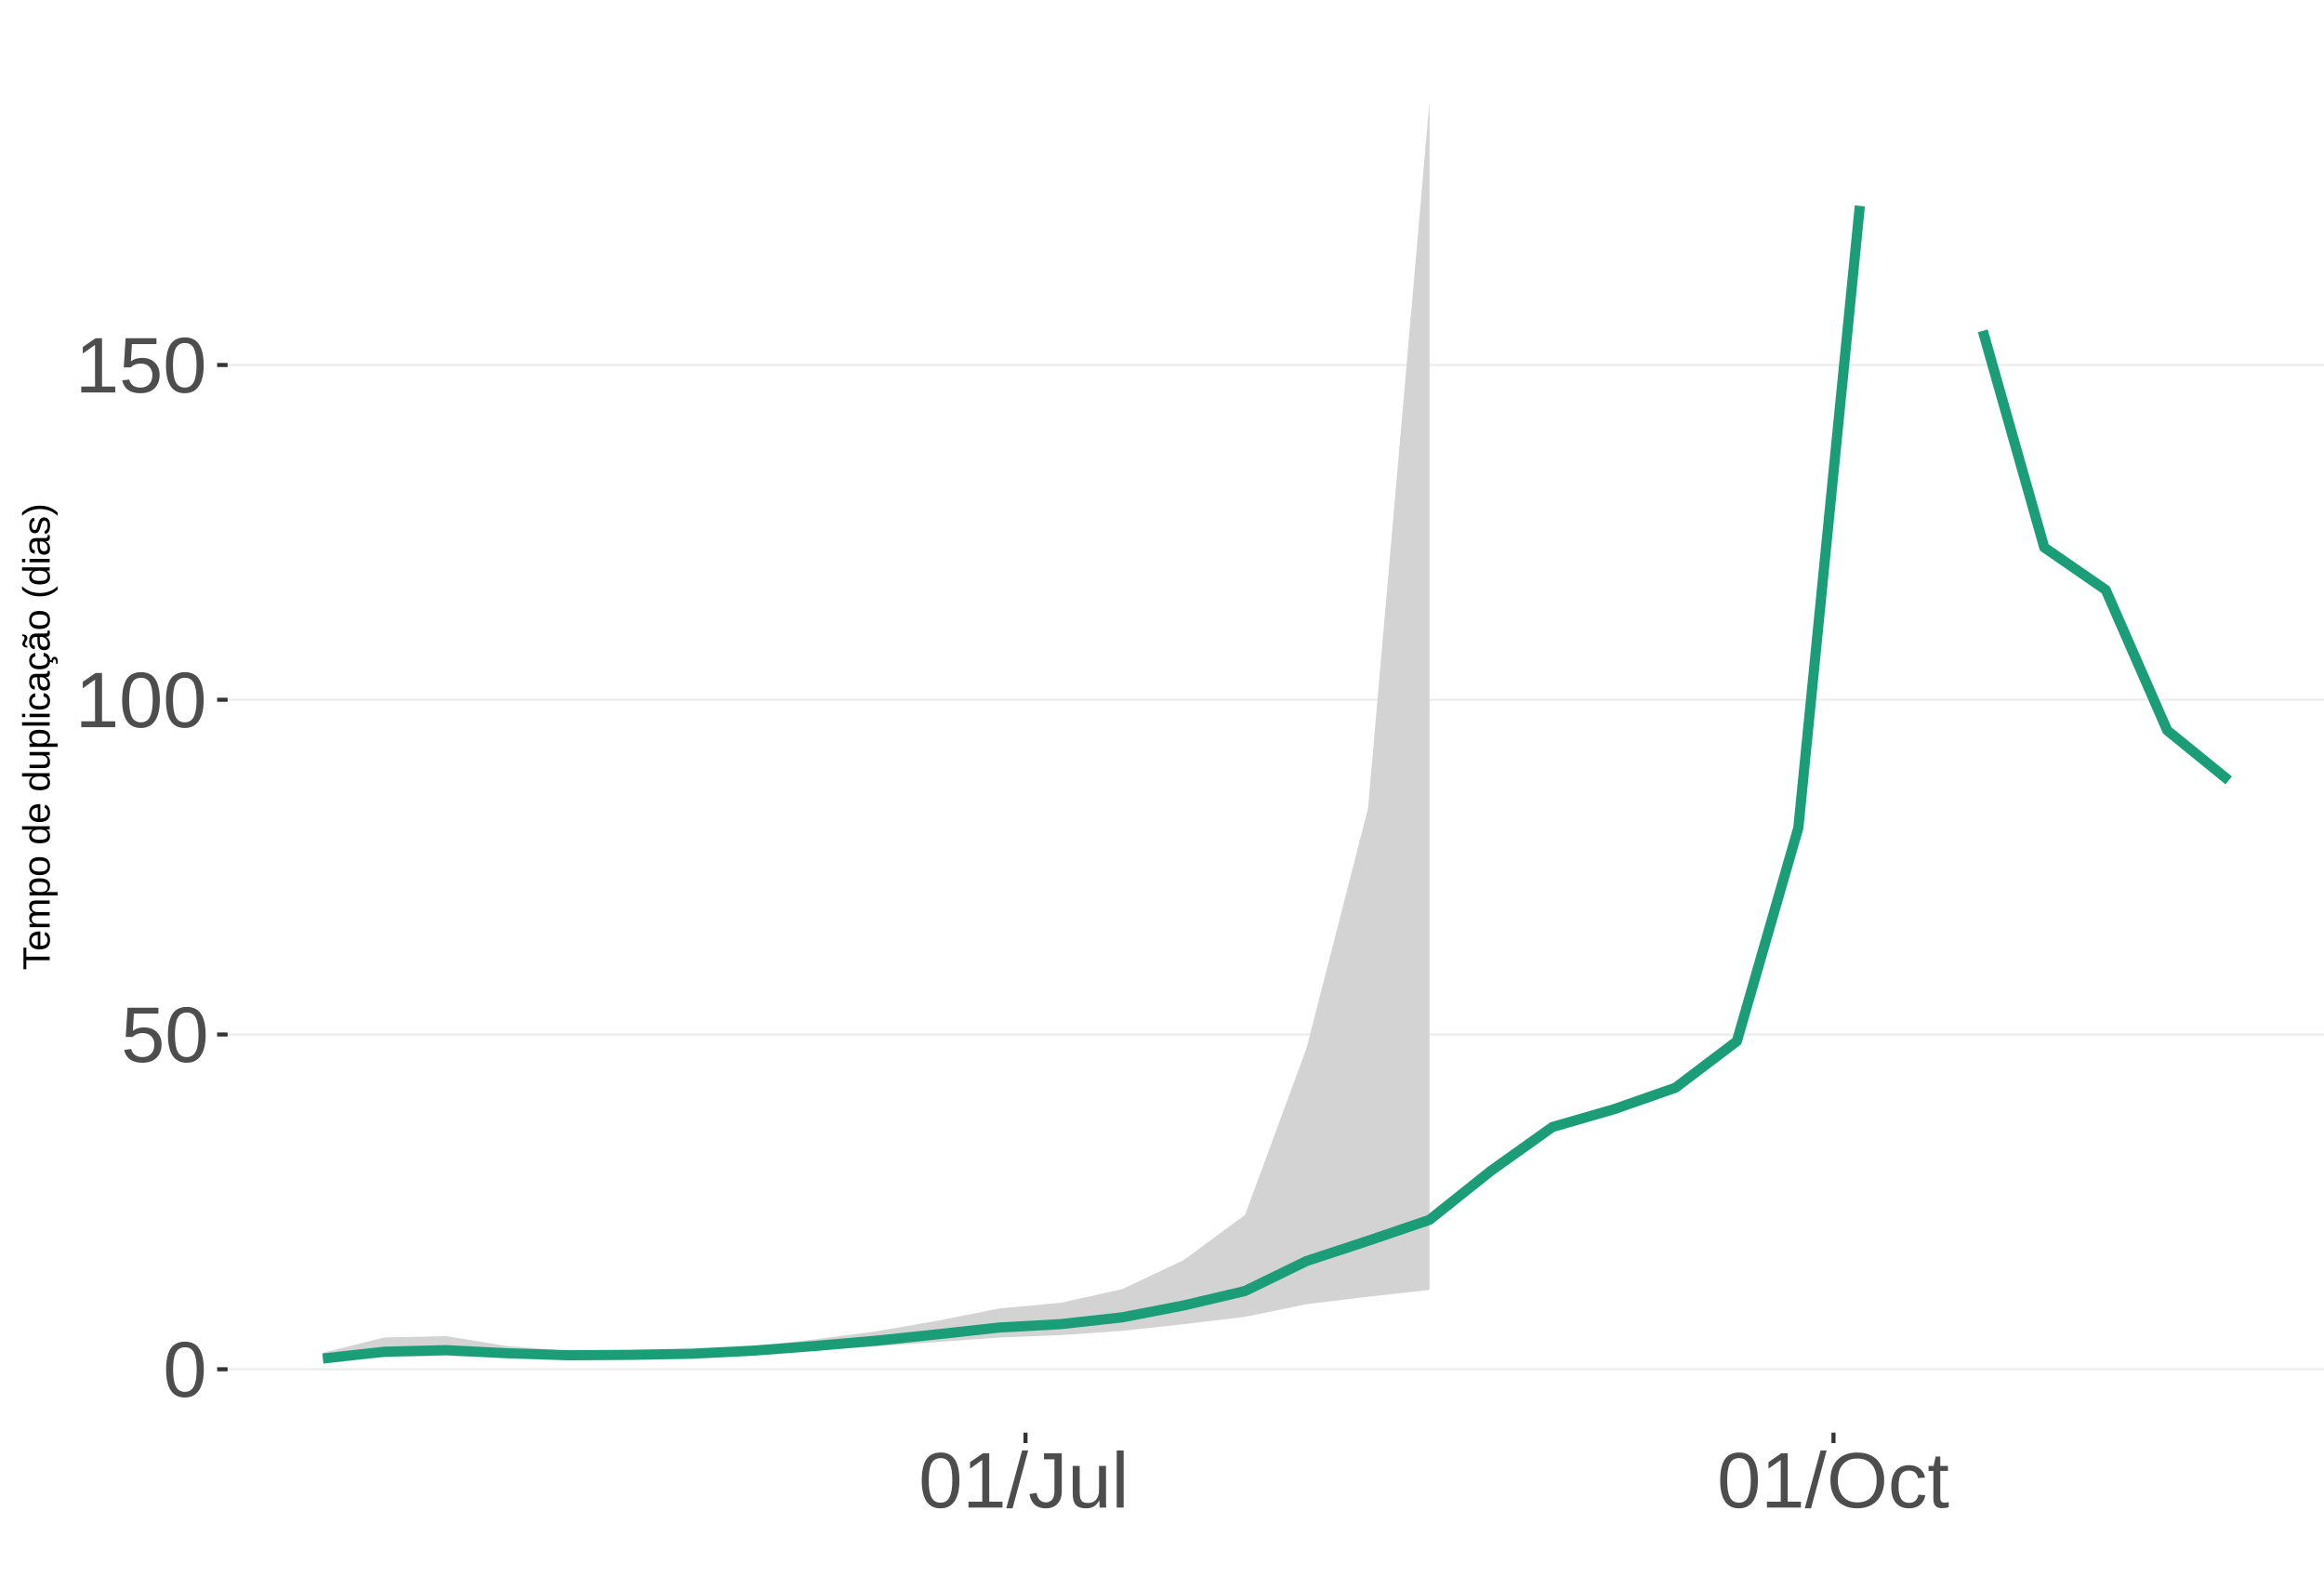
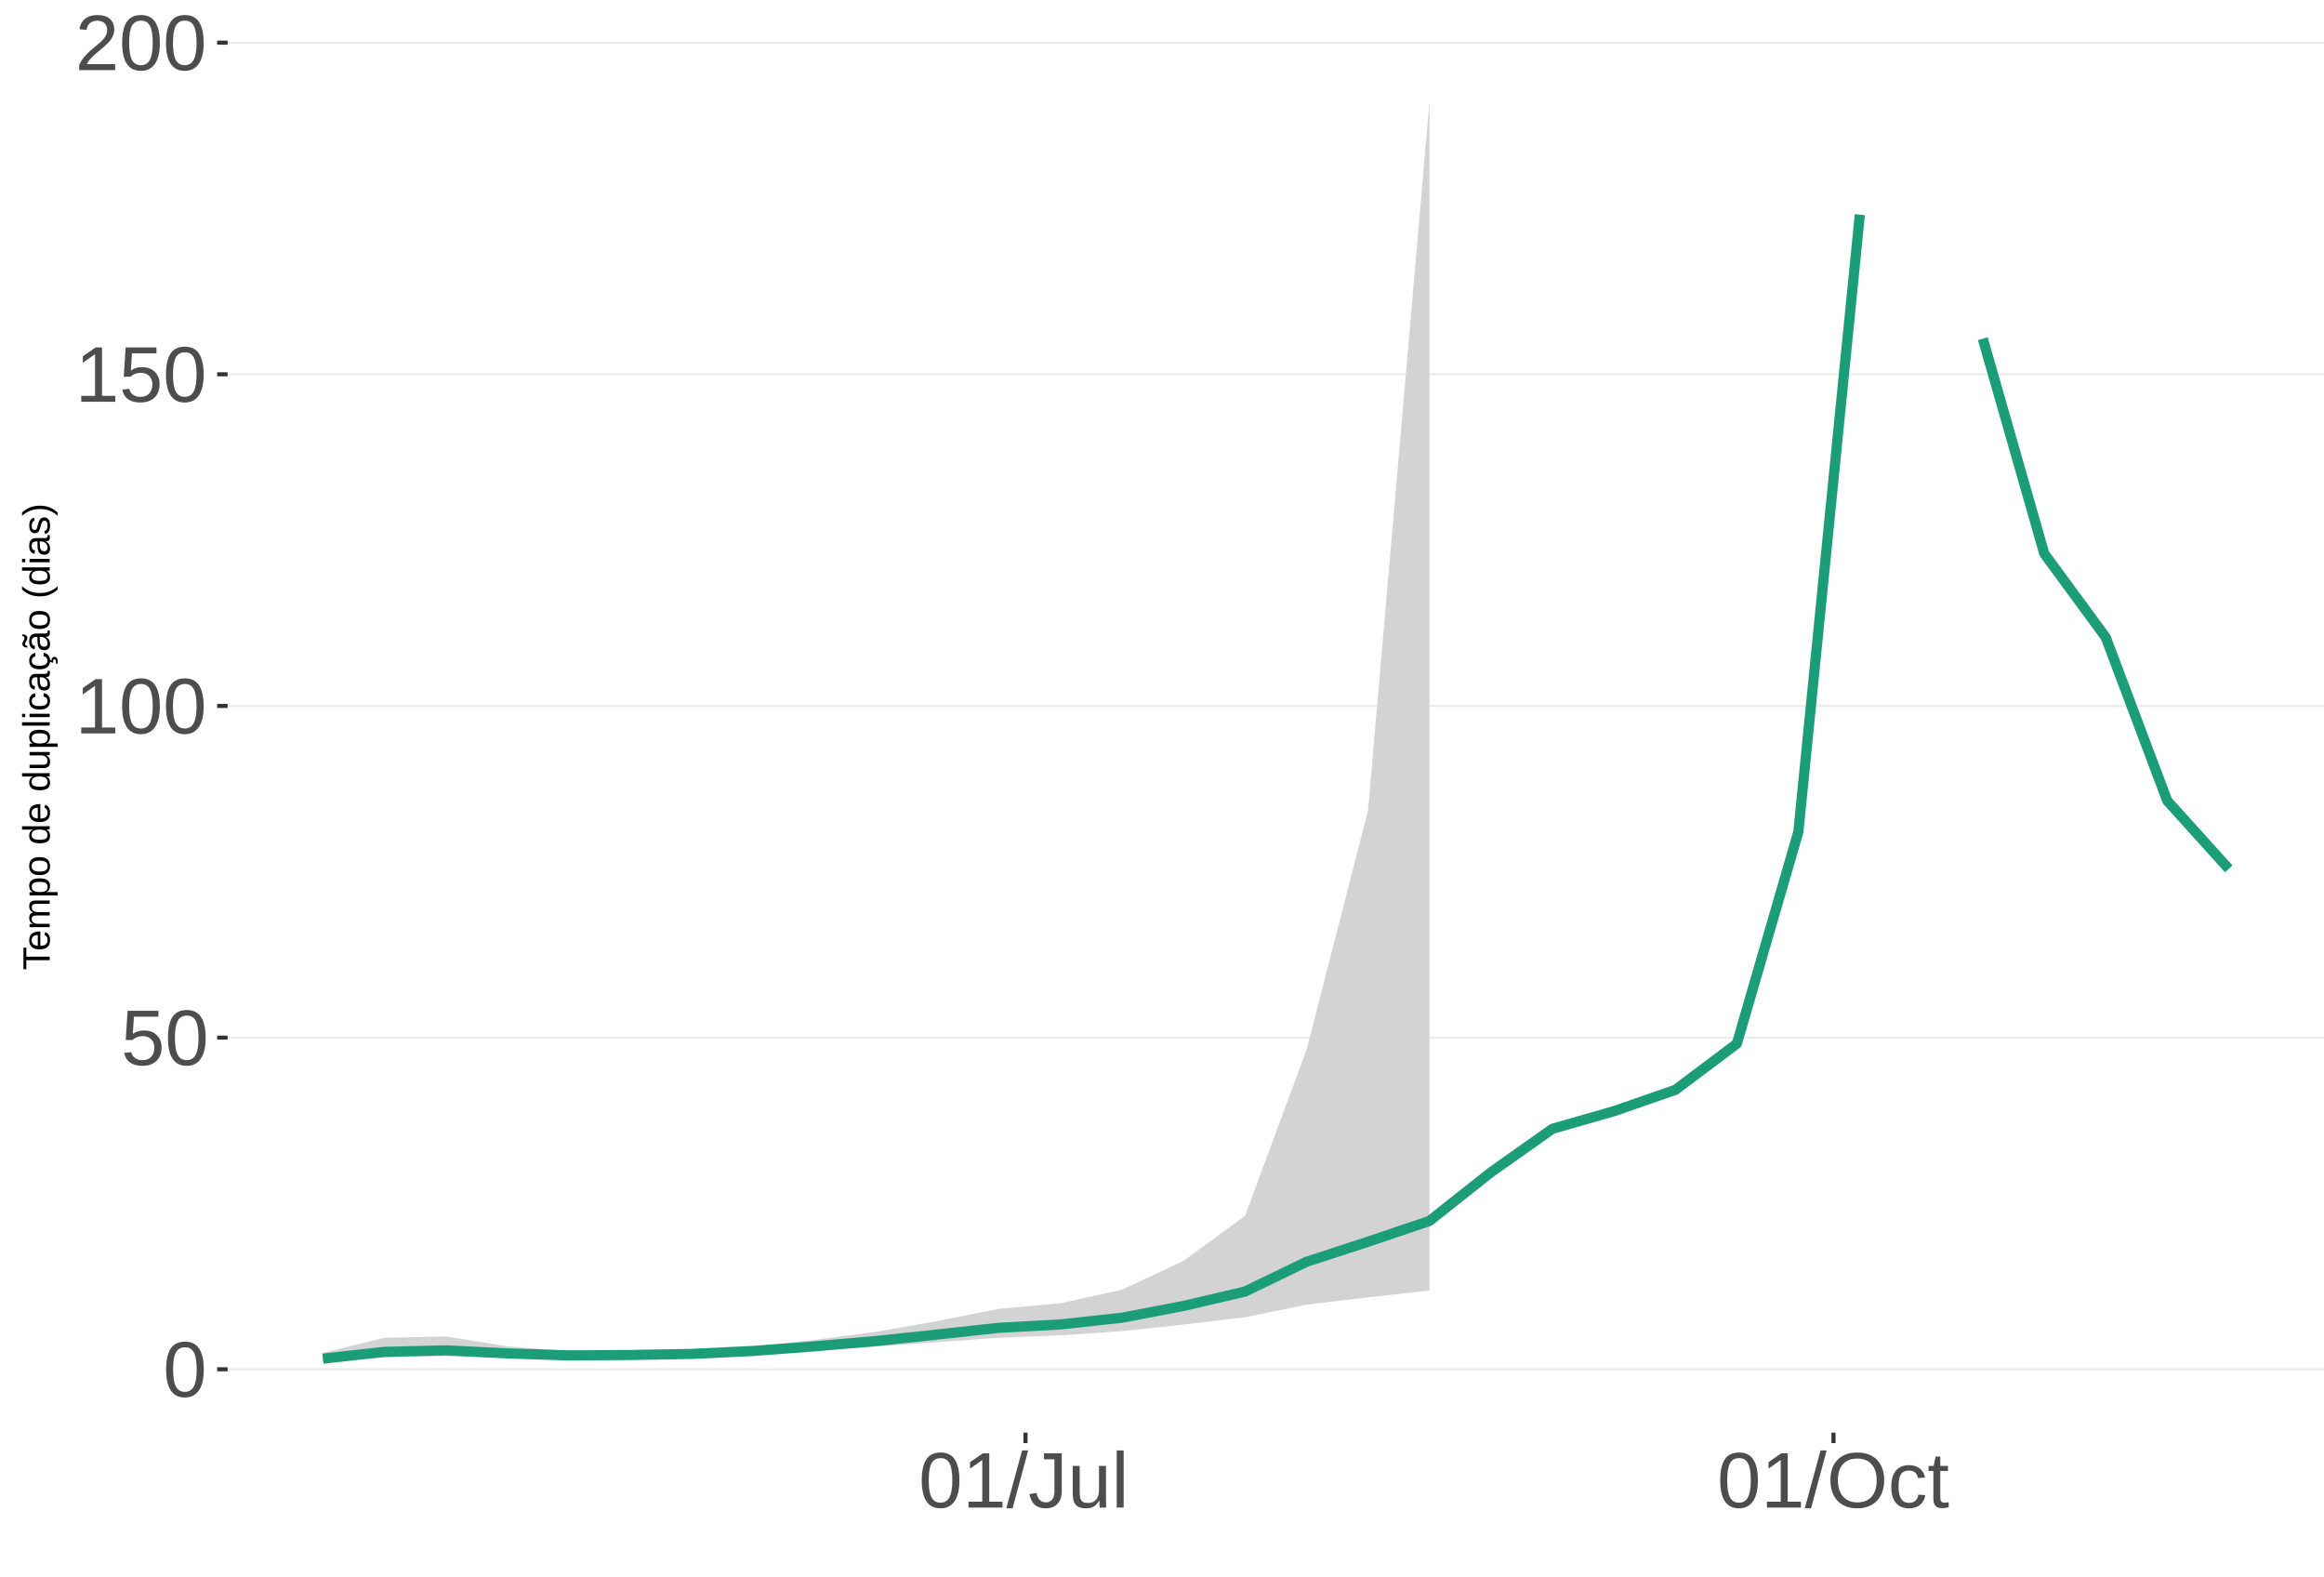
<svg xmlns="http://www.w3.org/2000/svg" xmlns:xlink="http://www.w3.org/1999/xlink" width="609pt" height="413pt" viewBox="0 0 609 413" version="1.1">
  <defs>
    <g>
      <symbol overflow="visible" id="glyph0-0">
        <path style="stroke:none;" d="M 2.062 -14.219 L 13.422 -14.219 L 13.422 0 L 2.062 0 Z M 2.828 -13.438 L 2.828 -0.766 L 12.641 -0.766 L 12.641 -13.438 Z M 2.828 -13.438 " />
      </symbol>
      <symbol overflow="visible" id="glyph0-1">
        <path style="stroke:none;" d="M 10.688 -7.109 C 10.688 -4.734 10.266 -2.922 9.422 -1.672 C 8.586 -0.422 7.352 0.203 5.719 0.203 C 4.082 0.203 2.852 -0.414 2.031 -1.656 C 1.219 -2.906 0.812 -4.723 0.812 -7.109 C 0.812 -9.547 1.207 -11.375 2 -12.594 C 2.801 -13.812 4.062 -14.422 5.781 -14.422 C 7.457 -14.422 8.691 -13.805 9.484 -12.578 C 10.285 -11.348 10.688 -9.523 10.688 -7.109 Z M 8.828 -7.109 C 8.828 -9.16 8.586 -10.645 8.109 -11.562 C 7.641 -12.488 6.863 -12.953 5.781 -12.953 C 4.664 -12.953 3.863 -12.5 3.375 -11.594 C 2.883 -10.688 2.641 -9.191 2.641 -7.109 C 2.641 -5.086 2.883 -3.609 3.375 -2.672 C 3.875 -1.742 4.66 -1.281 5.734 -1.281 C 6.805 -1.281 7.586 -1.754 8.078 -2.703 C 8.578 -3.66 8.828 -5.129 8.828 -7.109 Z M 8.828 -7.109 " />
      </symbol>
      <symbol overflow="visible" id="glyph0-2">
        <path style="stroke:none;" d="M 10.625 -4.625 C 10.625 -3.125 10.176 -1.941 9.281 -1.078 C 8.395 -0.223 7.16 0.203 5.578 0.203 C 4.254 0.203 3.188 -0.082 2.375 -0.656 C 1.562 -1.238 1.047 -2.078 0.828 -3.172 L 2.656 -3.391 C 3.039 -1.984 4.031 -1.281 5.625 -1.281 C 6.594 -1.281 7.352 -1.57 7.906 -2.156 C 8.457 -2.75 8.734 -3.562 8.734 -4.594 C 8.734 -5.488 8.457 -6.207 7.906 -6.75 C 7.352 -7.301 6.602 -7.578 5.656 -7.578 C 5.164 -7.578 4.707 -7.5 4.281 -7.344 C 3.863 -7.195 3.441 -6.938 3.016 -6.562 L 1.234 -6.562 L 1.719 -14.219 L 9.797 -14.219 L 9.797 -12.672 L 3.375 -12.672 L 3.094 -8.156 C 3.883 -8.758 4.863 -9.062 6.031 -9.062 C 7.426 -9.062 8.539 -8.648 9.375 -7.828 C 10.207 -7.016 10.625 -5.945 10.625 -4.625 Z M 10.625 -4.625 " />
      </symbol>
      <symbol overflow="visible" id="glyph0-3">
        <path style="stroke:none;" d="M 1.578 0 L 1.578 -1.547 L 5.188 -1.547 L 5.188 -12.469 L 1.984 -10.188 L 1.984 -11.906 L 5.344 -14.219 L 7.016 -14.219 L 7.016 -1.547 L 10.484 -1.547 L 10.484 0 Z M 1.578 0 " />
      </symbol>
      <symbol overflow="visible" id="glyph0-4">
+         <path style="stroke:none;" d="M 1.031 0 L 1.031 -1.281 C 1.375 -2.07 1.789 -2.766 2.281 -3.359 C 2.781 -3.961 3.301 -4.508 3.844 -5 C 4.395 -5.488 4.938 -5.941 5.469 -6.359 C 6.008 -6.773 6.492 -7.191 6.922 -7.609 C 7.348 -8.023 7.691 -8.461 7.953 -8.922 C 8.223 -9.379 8.359 -9.895 8.359 -10.469 C 8.359 -11.25 8.129 -11.852 7.672 -12.281 C 7.211 -12.719 6.578 -12.938 5.766 -12.938 C 4.992 -12.938 4.359 -12.723 3.859 -12.297 C 3.359 -11.879 3.062 -11.289 2.969 -10.531 L 1.125 -10.703 C 1.258 -11.836 1.738 -12.738 2.562 -13.406 C 3.395 -14.082 4.461 -14.422 5.766 -14.422 C 7.203 -14.422 8.305 -14.082 9.078 -13.406 C 9.848 -12.727 10.234 -11.77 10.234 -10.531 C 10.234 -9.977 10.102 -9.426 9.844 -8.875 C 9.594 -8.332 9.219 -7.789 8.719 -7.25 C 8.227 -6.707 7.281 -5.863 5.875 -4.719 C 5.094 -4.082 4.473 -3.508 4.016 -3 C 3.566 -2.5 3.238 -2.016 3.031 -1.547 L 10.453 -1.547 L 10.453 0 Z M 1.031 0 " />
+       </symbol>
+       <symbol overflow="visible" id="glyph0-5">
        <path style="stroke:none;" d="M 0 0.203 L 4.141 -14.969 L 5.734 -14.969 L 1.641 0.203 Z M 0 0.203 " />
      </symbol>
-       <symbol overflow="visible" id="glyph0-5">
+       <symbol overflow="visible" id="glyph0-6">
        <path style="stroke:none;" d="M 4.609 0.203 C 2.203 0.203 0.773 -1.039 0.328 -3.531 L 2.203 -3.844 C 2.328 -3.062 2.598 -2.453 3.016 -2.016 C 3.441 -1.578 3.977 -1.359 4.625 -1.359 C 5.32 -1.359 5.867 -1.598 6.266 -2.078 C 6.672 -2.555 6.875 -3.266 6.875 -4.203 L 6.875 -12.641 L 4.141 -12.641 L 4.141 -14.219 L 8.797 -14.219 L 8.797 -4.234 C 8.797 -2.859 8.422 -1.773 7.672 -0.984 C 6.93 -0.191 5.91 0.203 4.609 0.203 Z M 4.609 0.203 " />
      </symbol>
-       <symbol overflow="visible" id="glyph0-6">
+       <symbol overflow="visible" id="glyph0-7">
        <path style="stroke:none;" d="M 3.172 -10.906 L 3.172 -4 C 3.172 -3.281 3.238 -2.719 3.375 -2.312 C 3.52 -1.914 3.742 -1.629 4.047 -1.453 C 4.359 -1.285 4.816 -1.203 5.422 -1.203 C 6.297 -1.203 6.984 -1.5 7.484 -2.094 C 7.984 -2.695 8.234 -3.531 8.234 -4.594 L 8.234 -10.906 L 10.062 -10.906 L 10.062 -2.328 C 10.062 -1.055 10.078 -0.281 10.109 0 L 8.406 0 C 8.395 -0.031 8.383 -0.117 8.375 -0.266 C 8.375 -0.422 8.367 -0.594 8.359 -0.781 C 8.348 -0.969 8.336 -1.328 8.328 -1.859 L 8.297 -1.859 C 7.879 -1.109 7.395 -0.578 6.844 -0.266 C 6.289 0.047 5.609 0.203 4.797 0.203 C 3.598 0.203 2.723 -0.094 2.172 -0.688 C 1.617 -1.281 1.344 -2.266 1.344 -3.641 L 1.344 -10.906 Z M 3.172 -10.906 " />
      </symbol>
-       <symbol overflow="visible" id="glyph0-7">
+       <symbol overflow="visible" id="glyph0-8">
        <path style="stroke:none;" d="M 1.391 0 L 1.391 -14.969 L 3.203 -14.969 L 3.203 0 Z M 1.391 0 " />
      </symbol>
-       <symbol overflow="visible" id="glyph0-8">
+       <symbol overflow="visible" id="glyph0-9">
        <path style="stroke:none;" d="M 15.078 -7.172 C 15.078 -5.68 14.789 -4.379 14.219 -3.266 C 13.656 -2.148 12.844 -1.289 11.781 -0.688 C 10.719 -0.094 9.461 0.203 8.016 0.203 C 6.555 0.203 5.297 -0.094 4.234 -0.688 C 3.18 -1.281 2.375 -2.133 1.812 -3.25 C 1.258 -4.375 0.984 -5.68 0.984 -7.172 C 0.984 -9.441 1.602 -11.219 2.844 -12.5 C 4.082 -13.781 5.812 -14.422 8.031 -14.422 C 9.477 -14.422 10.734 -14.133 11.797 -13.562 C 12.859 -12.988 13.672 -12.148 14.234 -11.047 C 14.797 -9.953 15.078 -8.66 15.078 -7.172 Z M 13.109 -7.172 C 13.109 -8.941 12.664 -10.328 11.781 -11.328 C 10.895 -12.336 9.645 -12.844 8.031 -12.844 C 6.406 -12.844 5.148 -12.344 4.266 -11.344 C 3.379 -10.352 2.938 -8.961 2.938 -7.172 C 2.938 -5.391 3.383 -3.973 4.281 -2.922 C 5.176 -1.879 6.422 -1.359 8.016 -1.359 C 9.66 -1.359 10.922 -1.863 11.797 -2.875 C 12.672 -3.883 13.109 -5.316 13.109 -7.172 Z M 13.109 -7.172 " />
      </symbol>
-       <symbol overflow="visible" id="glyph0-9">
+       <symbol overflow="visible" id="glyph0-10">
        <path style="stroke:none;" d="M 2.781 -5.5 C 2.781 -4.051 3.004 -2.977 3.453 -2.281 C 3.91 -1.582 4.602 -1.234 5.531 -1.234 C 6.176 -1.234 6.711 -1.406 7.141 -1.75 C 7.578 -2.102 7.848 -2.645 7.953 -3.375 L 9.781 -3.25 C 9.645 -2.195 9.195 -1.359 8.438 -0.734 C 7.688 -0.109 6.734 0.203 5.578 0.203 C 4.047 0.203 2.879 -0.273 2.078 -1.234 C 1.273 -2.203 0.875 -3.613 0.875 -5.469 C 0.875 -7.301 1.273 -8.695 2.078 -9.656 C 2.891 -10.625 4.051 -11.109 5.562 -11.109 C 6.676 -11.109 7.598 -10.816 8.328 -10.234 C 9.066 -9.66 9.531 -8.867 9.719 -7.859 L 7.859 -7.719 C 7.766 -8.32 7.523 -8.801 7.141 -9.156 C 6.754 -9.508 6.207 -9.688 5.5 -9.688 C 4.539 -9.688 3.848 -9.367 3.422 -8.734 C 2.992 -8.098 2.781 -7.02 2.781 -5.5 Z M 2.781 -5.5 " />
      </symbol>
-       <symbol overflow="visible" id="glyph0-10">
+       <symbol overflow="visible" id="glyph0-11">
        <path style="stroke:none;" d="M 5.594 -0.078 C 4.988 0.078 4.375 0.156 3.75 0.156 C 2.301 0.156 1.578 -0.664 1.578 -2.312 L 1.578 -9.594 L 0.312 -9.594 L 0.312 -10.906 L 1.641 -10.906 L 2.172 -13.359 L 3.391 -13.359 L 3.391 -10.906 L 5.406 -10.906 L 5.406 -9.594 L 3.391 -9.594 L 3.391 -2.703 C 3.391 -2.18 3.473 -1.812 3.641 -1.594 C 3.816 -1.383 4.113 -1.281 4.531 -1.281 C 4.781 -1.281 5.133 -1.328 5.594 -1.422 Z M 5.594 -0.078 " />
      </symbol>
      <symbol overflow="visible" id="glyph1-0">
        <path style="stroke:none;" d="M -6.875 -1 L -6.875 -6.5 L 0 -6.5 L 0 -1 Z M -6.516 -1.375 L -0.375 -1.375 L -0.375 -6.125 L -6.516 -6.125 Z M -6.516 -1.375 " />
      </symbol>
      <symbol overflow="visible" id="glyph1-1">
        <path style="stroke:none;" d="M -6.125 -3.516 L 0 -3.516 L 0 -2.594 L -6.125 -2.594 L -6.125 -0.219 L -6.875 -0.219 L -6.875 -5.875 L -6.125 -5.875 Z M -6.125 -3.516 " />
      </symbol>
      <symbol overflow="visible" id="glyph1-2">
        <path style="stroke:none;" d="M -2.453 -1.344 C -1.848 -1.344 -1.379 -1.469 -1.047 -1.719 C -0.723 -1.969 -0.562 -2.336 -0.562 -2.828 C -0.562 -3.203 -0.633 -3.504 -0.781 -3.734 C -0.938 -3.961 -1.133 -4.117 -1.375 -4.203 L -1.156 -4.969 C -0.32 -4.656 0.094 -3.941 0.094 -2.828 C 0.094 -2.047 -0.133 -1.445 -0.594 -1.031 C -1.062 -0.625 -1.754 -0.422 -2.672 -0.422 C -3.547 -0.422 -4.211 -0.625 -4.672 -1.031 C -5.141 -1.445 -5.375 -2.031 -5.375 -2.781 C -5.375 -4.344 -4.441 -5.125 -2.578 -5.125 L -2.453 -5.125 Z M -3.125 -4.203 C -3.688 -4.16 -4.094 -4.02 -4.344 -3.781 C -4.602 -3.551 -4.734 -3.219 -4.734 -2.781 C -4.734 -2.352 -4.586 -2.016 -4.297 -1.766 C -4.016 -1.516 -3.625 -1.379 -3.125 -1.359 Z M -3.125 -4.203 " />
      </symbol>
      <symbol overflow="visible" id="glyph1-3">
        <path style="stroke:none;" d="M 0 -3.75 L -3.344 -3.75 C -3.852 -3.75 -4.207 -3.676 -4.406 -3.531 C -4.602 -3.395 -4.703 -3.145 -4.703 -2.781 C -4.703 -2.406 -4.555 -2.109 -4.266 -1.891 C -3.984 -1.672 -3.582 -1.562 -3.062 -1.562 L 0 -1.562 L 0 -0.688 L -4.156 -0.688 C -4.77 -0.688 -5.145 -0.68 -5.281 -0.672 L -5.281 -1.5 C -5.27 -1.5 -5.227 -1.5 -5.156 -1.5 C -5.082 -1.508 -5 -1.516 -4.906 -1.516 C -4.812 -1.523 -4.633 -1.531 -4.375 -1.531 L -4.375 -1.547 C -4.75 -1.734 -5.008 -1.945 -5.156 -2.188 C -5.301 -2.438 -5.375 -2.738 -5.375 -3.094 C -5.375 -3.488 -5.297 -3.801 -5.141 -4.031 C -4.984 -4.27 -4.727 -4.438 -4.375 -4.531 L -4.375 -4.547 C -4.727 -4.723 -4.984 -4.941 -5.141 -5.203 C -5.297 -5.461 -5.375 -5.773 -5.375 -6.141 C -5.375 -6.672 -5.227 -7.055 -4.938 -7.297 C -4.656 -7.547 -4.18 -7.672 -3.516 -7.672 L 0 -7.672 L 0 -6.797 L -3.344 -6.797 C -3.852 -6.797 -4.207 -6.723 -4.406 -6.578 C -4.602 -6.441 -4.703 -6.191 -4.703 -5.828 C -4.703 -5.453 -4.555 -5.156 -4.266 -4.938 C -3.984 -4.727 -3.582 -4.625 -3.062 -4.625 L 0 -4.625 Z M 0 -3.75 " />
      </symbol>
      <symbol overflow="visible" id="glyph1-4">
        <path style="stroke:none;" d="M -2.672 -5.141 C -0.828 -5.141 0.094 -4.492 0.094 -3.203 C 0.094 -2.391 -0.211 -1.844 -0.828 -1.562 L -0.828 -1.531 C -0.797 -1.539 -0.516 -1.547 0.016 -1.547 L 2.078 -1.547 L 2.078 -0.672 L -4.203 -0.672 C -4.742 -0.672 -5.102 -0.66 -5.281 -0.641 L -5.281 -1.5 C -5.27 -1.5 -5.223 -1.5 -5.141 -1.5 C -5.066 -1.508 -4.945 -1.52 -4.781 -1.531 C -4.613 -1.539 -4.5 -1.547 -4.438 -1.547 L -4.438 -1.562 C -4.758 -1.719 -4.992 -1.922 -5.141 -2.172 C -5.297 -2.43 -5.375 -2.773 -5.375 -3.203 C -5.375 -3.848 -5.156 -4.332 -4.719 -4.656 C -4.281 -4.977 -3.598 -5.141 -2.672 -5.141 Z M -2.641 -4.219 C -3.379 -4.219 -3.906 -4.117 -4.219 -3.922 C -4.539 -3.723 -4.703 -3.406 -4.703 -2.969 C -4.703 -2.625 -4.629 -2.352 -4.484 -2.156 C -4.336 -1.957 -4.109 -1.805 -3.797 -1.703 C -3.484 -1.598 -3.078 -1.547 -2.578 -1.547 C -1.879 -1.547 -1.363 -1.656 -1.031 -1.875 C -0.707 -2.102 -0.547 -2.469 -0.547 -2.969 C -0.547 -3.406 -0.707 -3.723 -1.031 -3.922 C -1.352 -4.117 -1.891 -4.219 -2.641 -4.219 Z M -2.641 -4.219 " />
      </symbol>
      <symbol overflow="visible" id="glyph1-5">
        <path style="stroke:none;" d="M -2.641 -5.141 C -1.723 -5.141 -1.035 -4.938 -0.578 -4.531 C -0.129 -4.125 0.094 -3.535 0.094 -2.766 C 0.094 -1.992 -0.141 -1.41 -0.609 -1.016 C -1.078 -0.617 -1.754 -0.422 -2.641 -0.422 C -4.461 -0.422 -5.375 -1.207 -5.375 -2.781 C -5.375 -3.594 -5.148 -4.188 -4.703 -4.562 C -4.266 -4.945 -3.578 -5.141 -2.641 -5.141 Z M -2.641 -4.219 C -3.367 -4.219 -3.898 -4.109 -4.234 -3.891 C -4.566 -3.672 -4.734 -3.305 -4.734 -2.797 C -4.734 -2.285 -4.562 -1.914 -4.219 -1.688 C -3.883 -1.457 -3.359 -1.344 -2.641 -1.344 C -1.953 -1.344 -1.43 -1.453 -1.078 -1.672 C -0.723 -1.898 -0.547 -2.258 -0.547 -2.75 C -0.547 -3.281 -0.711 -3.656 -1.047 -3.875 C -1.391 -4.102 -1.922 -4.219 -2.641 -4.219 Z M -2.641 -4.219 " />
      </symbol>
      <symbol overflow="visible" id="glyph1-6">
        <path style="stroke:none;" d="" />
      </symbol>
      <symbol overflow="visible" id="glyph1-7">
        <path style="stroke:none;" d="M -0.844 -4.016 C -0.508 -3.848 -0.27 -3.629 -0.125 -3.359 C 0.02 -3.086 0.094 -2.754 0.094 -2.359 C 0.094 -1.691 -0.129 -1.203 -0.578 -0.891 C -1.023 -0.578 -1.707 -0.422 -2.625 -0.422 C -4.457 -0.422 -5.375 -1.066 -5.375 -2.359 C -5.375 -2.766 -5.301 -3.098 -5.156 -3.359 C -5.008 -3.629 -4.781 -3.848 -4.469 -4.016 L -7.25 -4.016 L -7.25 -4.891 L -1.094 -4.891 C -0.539 -4.891 -0.176 -4.898 0 -4.922 L 0 -4.078 C -0.051 -4.066 -0.172 -4.055 -0.359 -4.047 C -0.547 -4.035 -0.707 -4.031 -0.844 -4.031 Z M -2.641 -1.344 C -1.898 -1.344 -1.367 -1.438 -1.047 -1.625 C -0.734 -1.82 -0.578 -2.145 -0.578 -2.594 C -0.578 -3.082 -0.75 -3.441 -1.094 -3.672 C -1.438 -3.898 -1.973 -4.016 -2.703 -4.016 C -3.398 -4.016 -3.91 -3.898 -4.234 -3.672 C -4.566 -3.441 -4.734 -3.082 -4.734 -2.594 C -4.734 -2.156 -4.566 -1.836 -4.234 -1.641 C -3.91 -1.441 -3.379 -1.344 -2.641 -1.344 Z M -2.641 -1.344 " />
      </symbol>
      <symbol overflow="visible" id="glyph1-8">
        <path style="stroke:none;" d="M -5.281 -1.531 L -1.938 -1.531 C -1.582 -1.531 -1.305 -1.562 -1.109 -1.625 C -0.922 -1.695 -0.785 -1.805 -0.703 -1.953 C -0.617 -2.109 -0.578 -2.332 -0.578 -2.625 C -0.578 -3.039 -0.723 -3.367 -1.016 -3.609 C -1.305 -3.859 -1.707 -3.984 -2.219 -3.984 L -5.281 -3.984 L -5.281 -4.875 L -1.125 -4.875 C -0.508 -4.875 -0.133 -4.879 0 -4.891 L 0 -4.062 C -0.02 -4.062 -0.062 -4.055 -0.125 -4.047 C -0.195 -4.047 -0.281 -4.039 -0.375 -4.031 C -0.469 -4.031 -0.645 -4.031 -0.906 -4.031 L -0.906 -4.016 C -0.539 -3.816 -0.281 -3.582 -0.125 -3.312 C 0.02 -3.051 0.094 -2.723 0.094 -2.328 C 0.094 -1.742 -0.047 -1.316 -0.328 -1.047 C -0.617 -0.785 -1.098 -0.656 -1.766 -0.656 L -5.281 -0.656 Z M -5.281 -1.531 " />
      </symbol>
      <symbol overflow="visible" id="glyph1-9">
        <path style="stroke:none;" d="M 0 -0.672 L -7.25 -0.672 L -7.25 -1.547 L 0 -1.547 Z M 0 -0.672 " />
      </symbol>
      <symbol overflow="visible" id="glyph1-10">
        <path style="stroke:none;" d="M -6.406 -0.672 L -7.25 -0.672 L -7.25 -1.547 L -6.406 -1.547 Z M 0 -0.672 L -5.281 -0.672 L -5.281 -1.547 L 0 -1.547 Z M 0 -0.672 " />
      </symbol>
      <symbol overflow="visible" id="glyph1-11">
        <path style="stroke:none;" d="M -2.672 -1.344 C -1.961 -1.344 -1.438 -1.453 -1.094 -1.672 C -0.758 -1.891 -0.594 -2.223 -0.594 -2.672 C -0.594 -2.984 -0.676 -3.242 -0.844 -3.453 C -1.02 -3.672 -1.281 -3.801 -1.625 -3.844 L -1.578 -4.734 C -1.066 -4.672 -0.66 -4.457 -0.359 -4.094 C -0.055 -3.727 0.094 -3.266 0.094 -2.703 C 0.094 -1.961 -0.133 -1.395 -0.594 -1 C -1.062 -0.613 -1.742 -0.422 -2.641 -0.422 C -3.535 -0.422 -4.211 -0.613 -4.672 -1 C -5.141 -1.395 -5.375 -1.957 -5.375 -2.688 C -5.375 -3.227 -5.234 -3.676 -4.953 -4.031 C -4.68 -4.395 -4.297 -4.617 -3.797 -4.703 L -3.734 -3.797 C -4.023 -3.754 -4.254 -3.641 -4.422 -3.453 C -4.598 -3.266 -4.688 -3.004 -4.688 -2.672 C -4.688 -2.203 -4.531 -1.863 -4.219 -1.656 C -3.914 -1.445 -3.398 -1.344 -2.672 -1.344 Z M -2.672 -1.344 " />
      </symbol>
      <symbol overflow="visible" id="glyph1-12">
        <path style="stroke:none;" d="M 0.094 -2.016 C 0.094 -1.484 -0.047 -1.082 -0.328 -0.812 C -0.609 -0.551 -0.988 -0.422 -1.469 -0.422 C -2.02 -0.422 -2.441 -0.598 -2.734 -0.953 C -3.023 -1.316 -3.18 -1.898 -3.203 -2.703 L -3.219 -3.891 L -3.516 -3.891 C -3.941 -3.891 -4.25 -3.797 -4.438 -3.609 C -4.625 -3.43 -4.719 -3.148 -4.719 -2.766 C -4.719 -2.367 -4.648 -2.078 -4.516 -1.891 C -4.379 -1.711 -4.164 -1.609 -3.875 -1.578 L -3.953 -0.656 C -4.898 -0.812 -5.375 -1.52 -5.375 -2.781 C -5.375 -3.445 -5.223 -3.945 -4.922 -4.281 C -4.617 -4.613 -4.18 -4.781 -3.609 -4.781 L -1.328 -4.781 C -1.066 -4.781 -0.867 -4.812 -0.734 -4.875 C -0.609 -4.945 -0.547 -5.082 -0.547 -5.281 C -0.547 -5.363 -0.555 -5.457 -0.578 -5.562 L -0.031 -5.562 C 0.02 -5.344 0.047 -5.117 0.047 -4.891 C 0.047 -4.555 -0.035 -4.316 -0.203 -4.172 C -0.379 -4.023 -0.648 -3.941 -1.016 -3.922 L -1.016 -3.891 C -0.609 -3.672 -0.32 -3.41 -0.156 -3.109 C 0.008 -2.805 0.094 -2.441 0.094 -2.016 Z M -0.562 -2.219 C -0.562 -2.539 -0.633 -2.828 -0.781 -3.078 C -0.926 -3.328 -1.125 -3.523 -1.375 -3.672 C -1.633 -3.816 -1.898 -3.891 -2.172 -3.891 L -2.609 -3.891 L -2.594 -2.938 C -2.582 -2.52 -2.535 -2.203 -2.453 -1.984 C -2.379 -1.773 -2.258 -1.613 -2.094 -1.5 C -1.938 -1.383 -1.723 -1.328 -1.453 -1.328 C -1.172 -1.328 -0.953 -1.406 -0.797 -1.562 C -0.641 -1.719 -0.562 -1.938 -0.562 -2.219 Z M -0.562 -2.219 " />
      </symbol>
      <symbol overflow="visible" id="glyph1-13">
        <path style="stroke:none;" d="M -2.672 -1.344 C -1.961 -1.344 -1.438 -1.453 -1.094 -1.672 C -0.758 -1.891 -0.594 -2.223 -0.594 -2.672 C -0.594 -2.984 -0.676 -3.242 -0.844 -3.453 C -1.02 -3.672 -1.281 -3.801 -1.625 -3.844 L -1.578 -4.734 C -1.066 -4.672 -0.66 -4.457 -0.359 -4.094 C -0.055 -3.727 0.094 -3.266 0.094 -2.703 C 0.094 -1.961 -0.133 -1.395 -0.594 -1 C -1.062 -0.613 -1.742 -0.422 -2.641 -0.422 C -3.535 -0.422 -4.211 -0.613 -4.672 -1 C -5.141 -1.395 -5.375 -1.957 -5.375 -2.688 C -5.375 -3.227 -5.234 -3.676 -4.953 -4.031 C -4.68 -4.395 -4.297 -4.617 -3.797 -4.703 L -3.734 -3.797 C -4.023 -3.754 -4.254 -3.641 -4.422 -3.453 C -4.598 -3.266 -4.688 -3.004 -4.688 -2.672 C -4.688 -2.203 -4.531 -1.863 -4.219 -1.656 C -3.914 -1.445 -3.398 -1.344 -2.672 -1.344 Z M 1.234 -3.672 C 1.828 -3.672 2.125 -3.223 2.125 -2.328 C 2.125 -2.148 2.113 -2.004 2.094 -1.891 L 1.625 -1.891 C 1.645 -2.055 1.656 -2.195 1.656 -2.312 C 1.656 -2.789 1.52 -3.031 1.25 -3.031 C 1 -3.031 0.875 -2.812 0.875 -2.375 C 0.875 -2.238 0.879 -2.148 0.891 -2.109 L 0 -2.422 L 0 -2.938 L 0.484 -2.75 C 0.492 -3.062 0.566 -3.289 0.703 -3.438 C 0.836 -3.594 1.016 -3.672 1.234 -3.672 Z M 1.234 -3.672 " />
      </symbol>
      <symbol overflow="visible" id="glyph1-14">
        <path style="stroke:none;" d="M 0.094 -2.016 C 0.094 -1.484 -0.047 -1.082 -0.328 -0.812 C -0.609 -0.551 -0.988 -0.422 -1.469 -0.422 C -2.02 -0.422 -2.441 -0.598 -2.734 -0.953 C -3.023 -1.316 -3.18 -1.898 -3.203 -2.703 L -3.219 -3.891 L -3.516 -3.891 C -3.941 -3.891 -4.25 -3.797 -4.438 -3.609 C -4.625 -3.43 -4.719 -3.148 -4.719 -2.766 C -4.719 -2.367 -4.648 -2.078 -4.516 -1.891 C -4.379 -1.711 -4.164 -1.609 -3.875 -1.578 L -3.953 -0.656 C -4.898 -0.812 -5.375 -1.52 -5.375 -2.781 C -5.375 -3.445 -5.223 -3.945 -4.922 -4.281 C -4.617 -4.613 -4.18 -4.781 -3.609 -4.781 L -1.328 -4.781 C -1.066 -4.781 -0.867 -4.812 -0.734 -4.875 C -0.609 -4.945 -0.547 -5.082 -0.547 -5.281 C -0.547 -5.363 -0.555 -5.457 -0.578 -5.562 L -0.031 -5.562 C 0.02 -5.344 0.047 -5.117 0.047 -4.891 C 0.047 -4.555 -0.035 -4.316 -0.203 -4.172 C -0.379 -4.023 -0.648 -3.941 -1.016 -3.922 L -1.016 -3.891 C -0.609 -3.672 -0.32 -3.41 -0.156 -3.109 C 0.008 -2.805 0.094 -2.441 0.094 -2.016 Z M -0.562 -2.219 C -0.562 -2.539 -0.633 -2.828 -0.781 -3.078 C -0.926 -3.328 -1.125 -3.523 -1.375 -3.672 C -1.633 -3.816 -1.898 -3.891 -2.172 -3.891 L -2.609 -3.891 L -2.594 -2.938 C -2.582 -2.52 -2.535 -2.203 -2.453 -1.984 C -2.379 -1.773 -2.258 -1.613 -2.094 -1.5 C -1.938 -1.383 -1.723 -1.328 -1.453 -1.328 C -1.172 -1.328 -0.953 -1.406 -0.797 -1.562 C -0.641 -1.719 -0.562 -1.938 -0.562 -2.219 Z M -5.859 -3.609 C -5.859 -3.473 -5.891 -3.332 -5.953 -3.188 C -6.016 -3.051 -6.082 -2.922 -6.156 -2.797 C -6.227 -2.672 -6.297 -2.551 -6.359 -2.438 C -6.422 -2.32 -6.453 -2.211 -6.453 -2.109 C -6.453 -1.93 -6.398 -1.797 -6.297 -1.703 C -6.191 -1.617 -6.047 -1.562 -5.859 -1.531 L -5.859 -1.094 C -6.191 -1.125 -6.441 -1.176 -6.609 -1.25 C -6.785 -1.332 -6.922 -1.441 -7.016 -1.578 C -7.117 -1.711 -7.172 -1.879 -7.172 -2.078 C -7.172 -2.223 -7.141 -2.363 -7.078 -2.5 C -7.023 -2.633 -6.957 -2.766 -6.875 -2.891 C -6.801 -3.023 -6.734 -3.145 -6.672 -3.25 C -6.617 -3.363 -6.594 -3.473 -6.594 -3.578 C -6.594 -3.898 -6.785 -4.086 -7.172 -4.141 L -7.172 -4.594 C -6.691 -4.539 -6.352 -4.43 -6.156 -4.266 C -5.957 -4.098 -5.859 -3.879 -5.859 -3.609 Z M -5.859 -3.609 " />
      </symbol>
      <symbol overflow="visible" id="glyph1-15">
        <path style="stroke:none;" d="M -2.594 -0.625 C -3.539 -0.625 -4.383 -0.77 -5.125 -1.062 C -5.875 -1.352 -6.582 -1.805 -7.25 -2.422 L -7.25 -3.266 C -6.57 -2.66 -5.852 -2.211 -5.094 -1.922 C -4.332 -1.641 -3.5 -1.5 -2.594 -1.5 C -1.688 -1.5 -0.852 -1.641 -0.094 -1.922 C 0.664 -2.203 1.391 -2.648 2.078 -3.266 L 2.078 -2.422 C 1.41 -1.805 0.703 -1.352 -0.047 -1.062 C -0.797 -0.77 -1.641 -0.625 -2.578 -0.625 Z M -2.594 -0.625 " />
      </symbol>
      <symbol overflow="visible" id="glyph1-16">
        <path style="stroke:none;" d="M -1.453 -4.641 C -0.961 -4.641 -0.582 -4.453 -0.312 -4.078 C -0.039 -3.703 0.094 -3.176 0.094 -2.5 C 0.094 -1.844 -0.008 -1.332 -0.219 -0.969 C -0.438 -0.613 -0.773 -0.383 -1.234 -0.281 L -1.391 -1.062 C -1.109 -1.133 -0.898 -1.285 -0.766 -1.516 C -0.641 -1.754 -0.578 -2.082 -0.578 -2.5 C -0.578 -2.945 -0.645 -3.27 -0.781 -3.469 C -0.914 -3.676 -1.117 -3.781 -1.391 -3.781 C -1.598 -3.781 -1.766 -3.707 -1.891 -3.562 C -2.023 -3.426 -2.133 -3.195 -2.219 -2.875 L -2.391 -2.25 C -2.516 -1.738 -2.641 -1.375 -2.766 -1.156 C -2.891 -0.945 -3.039 -0.781 -3.219 -0.656 C -3.406 -0.539 -3.629 -0.484 -3.891 -0.484 C -4.367 -0.484 -4.734 -0.656 -4.984 -1 C -5.234 -1.344 -5.359 -1.844 -5.359 -2.5 C -5.359 -3.082 -5.254 -3.547 -5.047 -3.891 C -4.848 -4.234 -4.523 -4.453 -4.078 -4.547 L -3.969 -3.75 C -4.207 -3.707 -4.391 -3.578 -4.516 -3.359 C -4.641 -3.148 -4.703 -2.863 -4.703 -2.5 C -4.703 -2.102 -4.641 -1.812 -4.516 -1.625 C -4.398 -1.438 -4.219 -1.344 -3.969 -1.344 C -3.82 -1.344 -3.695 -1.379 -3.594 -1.453 C -3.5 -1.535 -3.414 -1.648 -3.344 -1.797 C -3.281 -1.953 -3.191 -2.281 -3.078 -2.781 C -2.953 -3.238 -2.836 -3.57 -2.734 -3.781 C -2.641 -3.988 -2.531 -4.148 -2.406 -4.266 C -2.289 -4.379 -2.156 -4.469 -2 -4.531 C -1.844 -4.602 -1.66 -4.641 -1.453 -4.641 Z M -1.453 -4.641 " />
      </symbol>
      <symbol overflow="visible" id="glyph1-17">
        <path style="stroke:none;" d="M -2.578 -2.703 C -1.641 -2.703 -0.797 -2.555 -0.047 -2.266 C 0.703 -1.973 1.41 -1.52 2.078 -0.906 L 2.078 -0.062 C 1.391 -0.676 0.672 -1.125 -0.078 -1.406 C -0.836 -1.688 -1.676 -1.828 -2.594 -1.828 C -3.5 -1.828 -4.328 -1.68 -5.078 -1.391 C -5.836 -1.109 -6.562 -0.664 -7.25 -0.062 L -7.25 -0.906 C -6.582 -1.52 -5.875 -1.973 -5.125 -2.266 C -4.375 -2.555 -3.531 -2.703 -2.594 -2.703 Z M -2.578 -2.703 " />
      </symbol>
    </g>
    <clipPath id="clip1">
      <path d="M 59.645 9.961 L 609 9.961 L 609 375.328 L 59.645 375.328 Z M 59.645 9.961 " />
    </clipPath>
    <clipPath id="clip2">
      <path d="M 59.645 358 L 609 358 L 609 359 L 59.645 359 Z M 59.645 358 " />
    </clipPath>
    <clipPath id="clip3">
-       <path d="M 59.645 270 L 609 270 L 609 272 L 59.645 272 Z M 59.645 270 " />
+       <path d="M 59.645 271 L 609 271 L 609 273 L 59.645 273 Z M 59.645 271 " />
    </clipPath>
    <clipPath id="clip4">
-       <path d="M 59.645 183 L 609 183 L 609 184 L 59.645 184 Z M 59.645 183 " />
+       <path d="M 59.645 184 L 609 184 L 609 186 L 59.645 186 Z M 59.645 184 " />
    </clipPath>
    <clipPath id="clip5">
-       <path d="M 59.645 95 L 609 95 L 609 96 L 59.645 96 Z M 59.645 95 " />
+       <path d="M 59.645 97 L 609 97 L 609 99 L 59.645 99 Z M 59.645 97 " />
+     </clipPath>
+     <clipPath id="clip6">
+       <path d="M 59.645 10 L 609 10 L 609 12 L 59.645 12 Z M 59.645 10 " />
    </clipPath>
  </defs>
  <g id="surface99">
    <rect x="0" y="0" width="609" height="413" style="fill:rgb(100%,100%,100%);fill-opacity:1;stroke:none;" />
    <rect x="0" y="0" width="609" height="413" style="fill:rgb(100%,100%,100%);fill-opacity:1;stroke:none;" />
    <path style="fill:none;stroke-width:1.067;stroke-linecap:round;stroke-linejoin:round;stroke:rgb(100%,100%,100%);stroke-opacity:1;stroke-miterlimit:10;" d="M 0 413 L 609 413 L 609 0 L 0 0 Z M 0 413 " />
    <g clip-path="url(#clip1)" clip-rule="nonzero">
      <path style=" stroke:none;fill-rule:nonzero;fill:rgb(100%,100%,100%);fill-opacity:1;" d="M 59.645 375.328 L 609 375.328 L 609 9.961 L 59.645 9.961 Z M 59.645 375.328 " />
    </g>
    <g clip-path="url(#clip2)" clip-rule="nonzero">
      <path style="fill:none;stroke-width:0.533;stroke-linecap:butt;stroke-linejoin:round;stroke:rgb(92.157%,92.157%,92.157%);stroke-opacity:1;stroke-miterlimit:10;" d="M 59.645 358.723 L 609 358.723 " />
    </g>
    <g clip-path="url(#clip3)" clip-rule="nonzero">
-       <path style="fill:none;stroke-width:0.533;stroke-linecap:butt;stroke-linejoin:round;stroke:rgb(92.157%,92.157%,92.157%);stroke-opacity:1;stroke-miterlimit:10;" d="M 59.645 271.023 L 609 271.023 " />
+       <path style="fill:none;stroke-width:0.533;stroke-linecap:butt;stroke-linejoin:round;stroke:rgb(92.157%,92.157%,92.157%);stroke-opacity:1;stroke-miterlimit:10;" d="M 59.645 271.832 L 609 271.832 " />
    </g>
    <g clip-path="url(#clip4)" clip-rule="nonzero">
-       <path style="fill:none;stroke-width:0.533;stroke-linecap:butt;stroke-linejoin:round;stroke:rgb(92.157%,92.157%,92.157%);stroke-opacity:1;stroke-miterlimit:10;" d="M 59.645 183.324 L 609 183.324 " />
+       <path style="fill:none;stroke-width:0.533;stroke-linecap:butt;stroke-linejoin:round;stroke:rgb(92.157%,92.157%,92.157%);stroke-opacity:1;stroke-miterlimit:10;" d="M 59.645 184.945 L 609 184.945 " />
    </g>
    <g clip-path="url(#clip5)" clip-rule="nonzero">
-       <path style="fill:none;stroke-width:0.533;stroke-linecap:butt;stroke-linejoin:round;stroke:rgb(92.157%,92.157%,92.157%);stroke-opacity:1;stroke-miterlimit:10;" d="M 59.645 95.625 L 609 95.625 " />
-     </g>
-     <path style=" stroke:none;fill-rule:nonzero;fill:rgb(82.745%,82.745%,82.745%);fill-opacity:1;" d="M 84.617 354.402 L 100.727 350.395 L 116.836 350.043 L 132.945 352.641 L 149.055 353.934 L 165.168 353.965 L 181.277 353.684 L 197.387 352.648 L 213.496 350.895 L 229.605 348.781 L 245.719 346 L 261.828 342.797 L 277.938 341.309 L 294.047 337.738 L 310.156 330.137 L 326.266 318.277 L 342.379 274.582 L 358.488 211.797 L 374.598 26.57 L 374.598 337.93 L 358.488 339.723 L 342.379 341.676 L 326.266 344.996 L 310.156 346.918 L 294.047 348.664 L 277.938 349.777 L 261.828 350.406 L 245.719 351.57 L 229.605 352.73 L 213.496 353.742 L 197.387 354.672 L 181.277 355.316 L 165.168 355.609 L 149.055 355.77 L 132.945 355.543 L 116.836 355.227 L 100.727 355.574 L 84.617 356.664 Z M 84.617 354.402 " />
-     <path style="fill:none;stroke-width:2.667;stroke-linecap:butt;stroke-linejoin:round;stroke:rgb(10.588%,61.961%,46.667%);stroke-opacity:1;stroke-miterlimit:10;" d="M 84.617 355.91 L 100.727 354.125 L 116.836 353.719 L 132.945 354.531 L 149.055 355.062 L 165.168 354.949 L 181.277 354.652 L 197.387 353.855 L 213.496 352.629 L 229.605 351.238 L 245.719 349.559 L 261.828 347.789 L 277.938 346.898 L 294.047 345.121 L 310.156 342.008 L 326.266 338.215 L 342.379 330.363 L 358.488 325.066 L 374.598 319.574 L 390.707 306.723 L 406.816 295.254 L 422.93 290.598 L 439.039 284.965 L 455.148 272.773 L 471.258 216.855 L 487.367 53.938 " />
-     <path style="fill:none;stroke-width:2.667;stroke-linecap:butt;stroke-linejoin:round;stroke:rgb(10.588%,61.961%,46.667%);stroke-opacity:1;stroke-miterlimit:10;" d="M 519.59 86.676 L 535.699 143.426 L 551.809 154.547 L 567.918 191.348 L 584.031 204.453 " />
+       <path style="fill:none;stroke-width:0.533;stroke-linecap:butt;stroke-linejoin:round;stroke:rgb(92.157%,92.157%,92.157%);stroke-opacity:1;stroke-miterlimit:10;" d="M 59.645 98.055 L 609 98.055 " />
+     </g>
+     <g clip-path="url(#clip6)" clip-rule="nonzero">
+       <path style="fill:none;stroke-width:0.533;stroke-linecap:butt;stroke-linejoin:round;stroke:rgb(92.157%,92.157%,92.157%);stroke-opacity:1;stroke-miterlimit:10;" d="M 59.645 11.168 L 609 11.168 " />
+     </g>
+     <path style=" stroke:none;fill-rule:nonzero;fill:rgb(82.745%,82.745%,82.745%);fill-opacity:1;" d="M 84.617 354.441 L 100.727 350.473 L 116.836 350.125 L 132.945 352.699 L 149.055 353.977 L 165.168 354.008 L 181.277 353.754 L 197.387 352.742 L 213.496 351.016 L 229.605 348.902 L 245.719 346.062 L 261.828 342.883 L 277.938 341.41 L 294.047 337.867 L 310.156 330.309 L 326.266 318.516 L 342.379 275.012 L 358.488 212.363 L 374.598 26.57 L 374.598 338.09 L 358.488 339.871 L 342.379 341.805 L 326.266 345.098 L 310.156 347.004 L 294.047 348.734 L 277.938 349.836 L 261.828 350.461 L 245.719 351.613 L 229.605 352.793 L 213.496 353.805 L 197.387 354.727 L 181.277 355.359 L 165.168 355.637 L 149.055 355.797 L 132.945 355.57 L 116.836 355.262 L 100.727 355.602 L 84.617 356.684 Z M 84.617 354.441 " />
+     <path style="fill:none;stroke-width:2.667;stroke-linecap:butt;stroke-linejoin:round;stroke:rgb(10.588%,61.961%,46.667%);stroke-opacity:1;stroke-miterlimit:10;" d="M 84.617 355.938 L 100.727 354.168 L 116.836 353.766 L 132.945 354.57 L 149.055 355.094 L 165.168 354.984 L 181.277 354.703 L 197.387 353.926 L 213.496 352.715 L 229.605 351.324 L 245.719 349.609 L 261.828 347.855 L 277.938 346.973 L 294.047 345.211 L 310.156 342.125 L 326.266 338.359 L 342.379 330.566 L 358.488 325.309 L 374.598 319.859 L 390.707 307.105 L 406.816 295.723 L 422.93 291.105 L 439.039 285.516 L 455.148 273.418 L 471.258 217.918 L 487.367 56.23 " />
+     <path style="fill:none;stroke-width:2.667;stroke-linecap:butt;stroke-linejoin:round;stroke:rgb(10.588%,61.961%,46.667%);stroke-opacity:1;stroke-miterlimit:10;" d="M 519.59 88.723 L 535.699 145.047 L 551.809 166.977 L 567.918 209.766 L 584.031 227.629 " />
    <g style="fill:rgb(30.196%,30.196%,30.196%);fill-opacity:1;">
      <use xlink:href="#glyph0-1" x="42.715" y="365.916" />
    </g>
    <g style="fill:rgb(30.196%,30.196%,30.196%);fill-opacity:1;">
-       <use xlink:href="#glyph0-2" x="31.715" y="278.217" />
-       <use xlink:href="#glyph0-1" x="43.199" y="278.217" />
-     </g>
-     <g style="fill:rgb(30.196%,30.196%,30.196%);fill-opacity:1;">
-       <use xlink:href="#glyph0-3" x="19.715" y="190.518" />
-       <use xlink:href="#glyph0-1" x="31.199" y="190.518" />
-       <use xlink:href="#glyph0-1" x="42.684" y="190.518" />
-     </g>
-     <g style="fill:rgb(30.196%,30.196%,30.196%);fill-opacity:1;">
-       <use xlink:href="#glyph0-3" x="19.715" y="102.818" />
-       <use xlink:href="#glyph0-2" x="31.199" y="102.818" />
-       <use xlink:href="#glyph0-1" x="42.684" y="102.818" />
+       <use xlink:href="#glyph0-2" x="31.715" y="279.025" />
+       <use xlink:href="#glyph0-1" x="43.199" y="279.025" />
+     </g>
+     <g style="fill:rgb(30.196%,30.196%,30.196%);fill-opacity:1;">
+       <use xlink:href="#glyph0-3" x="19.715" y="192.139" />
+       <use xlink:href="#glyph0-1" x="31.199" y="192.139" />
+       <use xlink:href="#glyph0-1" x="42.684" y="192.139" />
+     </g>
+     <g style="fill:rgb(30.196%,30.196%,30.196%);fill-opacity:1;">
+       <use xlink:href="#glyph0-3" x="19.715" y="105.248" />
+       <use xlink:href="#glyph0-2" x="31.199" y="105.248" />
+       <use xlink:href="#glyph0-1" x="42.684" y="105.248" />
+     </g>
+     <g style="fill:rgb(30.196%,30.196%,30.196%);fill-opacity:1;">
+       <use xlink:href="#glyph0-4" x="19.715" y="18.361" />
+       <use xlink:href="#glyph0-1" x="31.199" y="18.361" />
+       <use xlink:href="#glyph0-1" x="42.684" y="18.361" />
    </g>
    <path style="fill:none;stroke-width:1.067;stroke-linecap:butt;stroke-linejoin:round;stroke:rgb(20%,20%,20%);stroke-opacity:1;stroke-miterlimit:10;" d="M 56.906 358.723 L 59.645 358.723 " />
-     <path style="fill:none;stroke-width:1.067;stroke-linecap:butt;stroke-linejoin:round;stroke:rgb(20%,20%,20%);stroke-opacity:1;stroke-miterlimit:10;" d="M 56.906 271.023 L 59.645 271.023 " />
-     <path style="fill:none;stroke-width:1.067;stroke-linecap:butt;stroke-linejoin:round;stroke:rgb(20%,20%,20%);stroke-opacity:1;stroke-miterlimit:10;" d="M 56.906 183.324 L 59.645 183.324 " />
-     <path style="fill:none;stroke-width:1.067;stroke-linecap:butt;stroke-linejoin:round;stroke:rgb(20%,20%,20%);stroke-opacity:1;stroke-miterlimit:10;" d="M 56.906 95.625 L 59.645 95.625 " />
+     <path style="fill:none;stroke-width:1.067;stroke-linecap:butt;stroke-linejoin:round;stroke:rgb(20%,20%,20%);stroke-opacity:1;stroke-miterlimit:10;" d="M 56.906 271.832 L 59.645 271.832 " />
+     <path style="fill:none;stroke-width:1.067;stroke-linecap:butt;stroke-linejoin:round;stroke:rgb(20%,20%,20%);stroke-opacity:1;stroke-miterlimit:10;" d="M 56.906 184.945 L 59.645 184.945 " />
+     <path style="fill:none;stroke-width:1.067;stroke-linecap:butt;stroke-linejoin:round;stroke:rgb(20%,20%,20%);stroke-opacity:1;stroke-miterlimit:10;" d="M 56.906 98.055 L 59.645 98.055 " />
+     <path style="fill:none;stroke-width:1.067;stroke-linecap:butt;stroke-linejoin:round;stroke:rgb(20%,20%,20%);stroke-opacity:1;stroke-miterlimit:10;" d="M 56.906 11.168 L 59.645 11.168 " />
    <path style="fill:none;stroke-width:1.067;stroke-linecap:butt;stroke-linejoin:round;stroke:rgb(20%,20%,20%);stroke-opacity:1;stroke-miterlimit:10;" d="M 268.73 378.07 L 268.73 375.328 " />
    <path style="fill:none;stroke-width:1.067;stroke-linecap:butt;stroke-linejoin:round;stroke:rgb(20%,20%,20%);stroke-opacity:1;stroke-miterlimit:10;" d="M 480.465 378.07 L 480.465 375.328 " />
    <g style="fill:rgb(30.196%,30.196%,30.196%);fill-opacity:1;">
      <use xlink:href="#glyph0-1" x="240.73" y="394.955" />
      <use xlink:href="#glyph0-3" x="252.215" y="394.955" />
-       <use xlink:href="#glyph0-4" x="263.699" y="394.955" />
-       <use xlink:href="#glyph0-5" x="269.437" y="394.955" />
-       <use xlink:href="#glyph0-6" x="279.762" y="394.955" />
-       <use xlink:href="#glyph0-7" x="291.246" y="394.955" />
+       <use xlink:href="#glyph0-5" x="263.699" y="394.955" />
+       <use xlink:href="#glyph0-6" x="269.437" y="394.955" />
+       <use xlink:href="#glyph0-7" x="279.762" y="394.955" />
+       <use xlink:href="#glyph0-8" x="291.246" y="394.955" />
    </g>
    <g style="fill:rgb(30.196%,30.196%,30.196%);fill-opacity:1;">
      <use xlink:href="#glyph0-1" x="449.965" y="394.955" />
      <use xlink:href="#glyph0-3" x="461.449" y="394.955" />
-       <use xlink:href="#glyph0-4" x="472.934" y="394.955" />
-       <use xlink:href="#glyph0-8" x="478.671" y="394.955" />
-       <use xlink:href="#glyph0-9" x="494.732" y="394.955" />
-       <use xlink:href="#glyph0-10" x="505.058" y="394.955" />
+       <use xlink:href="#glyph0-5" x="472.934" y="394.955" />
+       <use xlink:href="#glyph0-9" x="478.671" y="394.955" />
+       <use xlink:href="#glyph0-10" x="494.732" y="394.955" />
+       <use xlink:href="#glyph0-11" x="505.058" y="394.955" />
    </g>
    <g style="fill:rgb(0%,0%,0%);fill-opacity:1;">
      <use xlink:href="#glyph1-1" x="13.025" y="254.145" />
      <use xlink:href="#glyph1-2" x="13.025" y="249.145" />
      <use xlink:href="#glyph1-3" x="13.025" y="243.583" />
      <use xlink:href="#glyph1-4" x="13.025" y="235.253" />
      <use xlink:href="#glyph1-5" x="13.025" y="229.691" />
      <use xlink:href="#glyph1-6" x="13.025" y="224.13" />
      <use xlink:href="#glyph1-7" x="13.025" y="221.352" />
      <use xlink:href="#glyph1-2" x="13.025" y="215.79" />
      <use xlink:href="#glyph1-6" x="13.025" y="210.229" />
      <use xlink:href="#glyph1-7" x="13.025" y="207.45" />
      <use xlink:href="#glyph1-8" x="13.025" y="201.889" />
      <use xlink:href="#glyph1-4" x="13.025" y="196.327" />
      <use xlink:href="#glyph1-9" x="13.025" y="190.766" />
      <use xlink:href="#glyph1-10" x="13.025" y="188.544" />
      <use xlink:href="#glyph1-11" x="13.025" y="186.322" />
      <use xlink:href="#glyph1-12" x="13.025" y="181.322" />
      <use xlink:href="#glyph1-13" x="13.025" y="175.761" />
      <use xlink:href="#glyph1-14" x="13.025" y="170.761" />
      <use xlink:href="#glyph1-5" x="13.025" y="165.199" />
      <use xlink:href="#glyph1-6" x="13.025" y="159.638" />
      <use xlink:href="#glyph1-15" x="13.025" y="156.859" />
      <use xlink:href="#glyph1-7" x="13.025" y="153.529" />
      <use xlink:href="#glyph1-10" x="13.025" y="147.968" />
      <use xlink:href="#glyph1-12" x="13.025" y="145.746" />
      <use xlink:href="#glyph1-16" x="13.025" y="140.185" />
      <use xlink:href="#glyph1-17" x="13.025" y="135.185" />
    </g>
  </g>
</svg>
